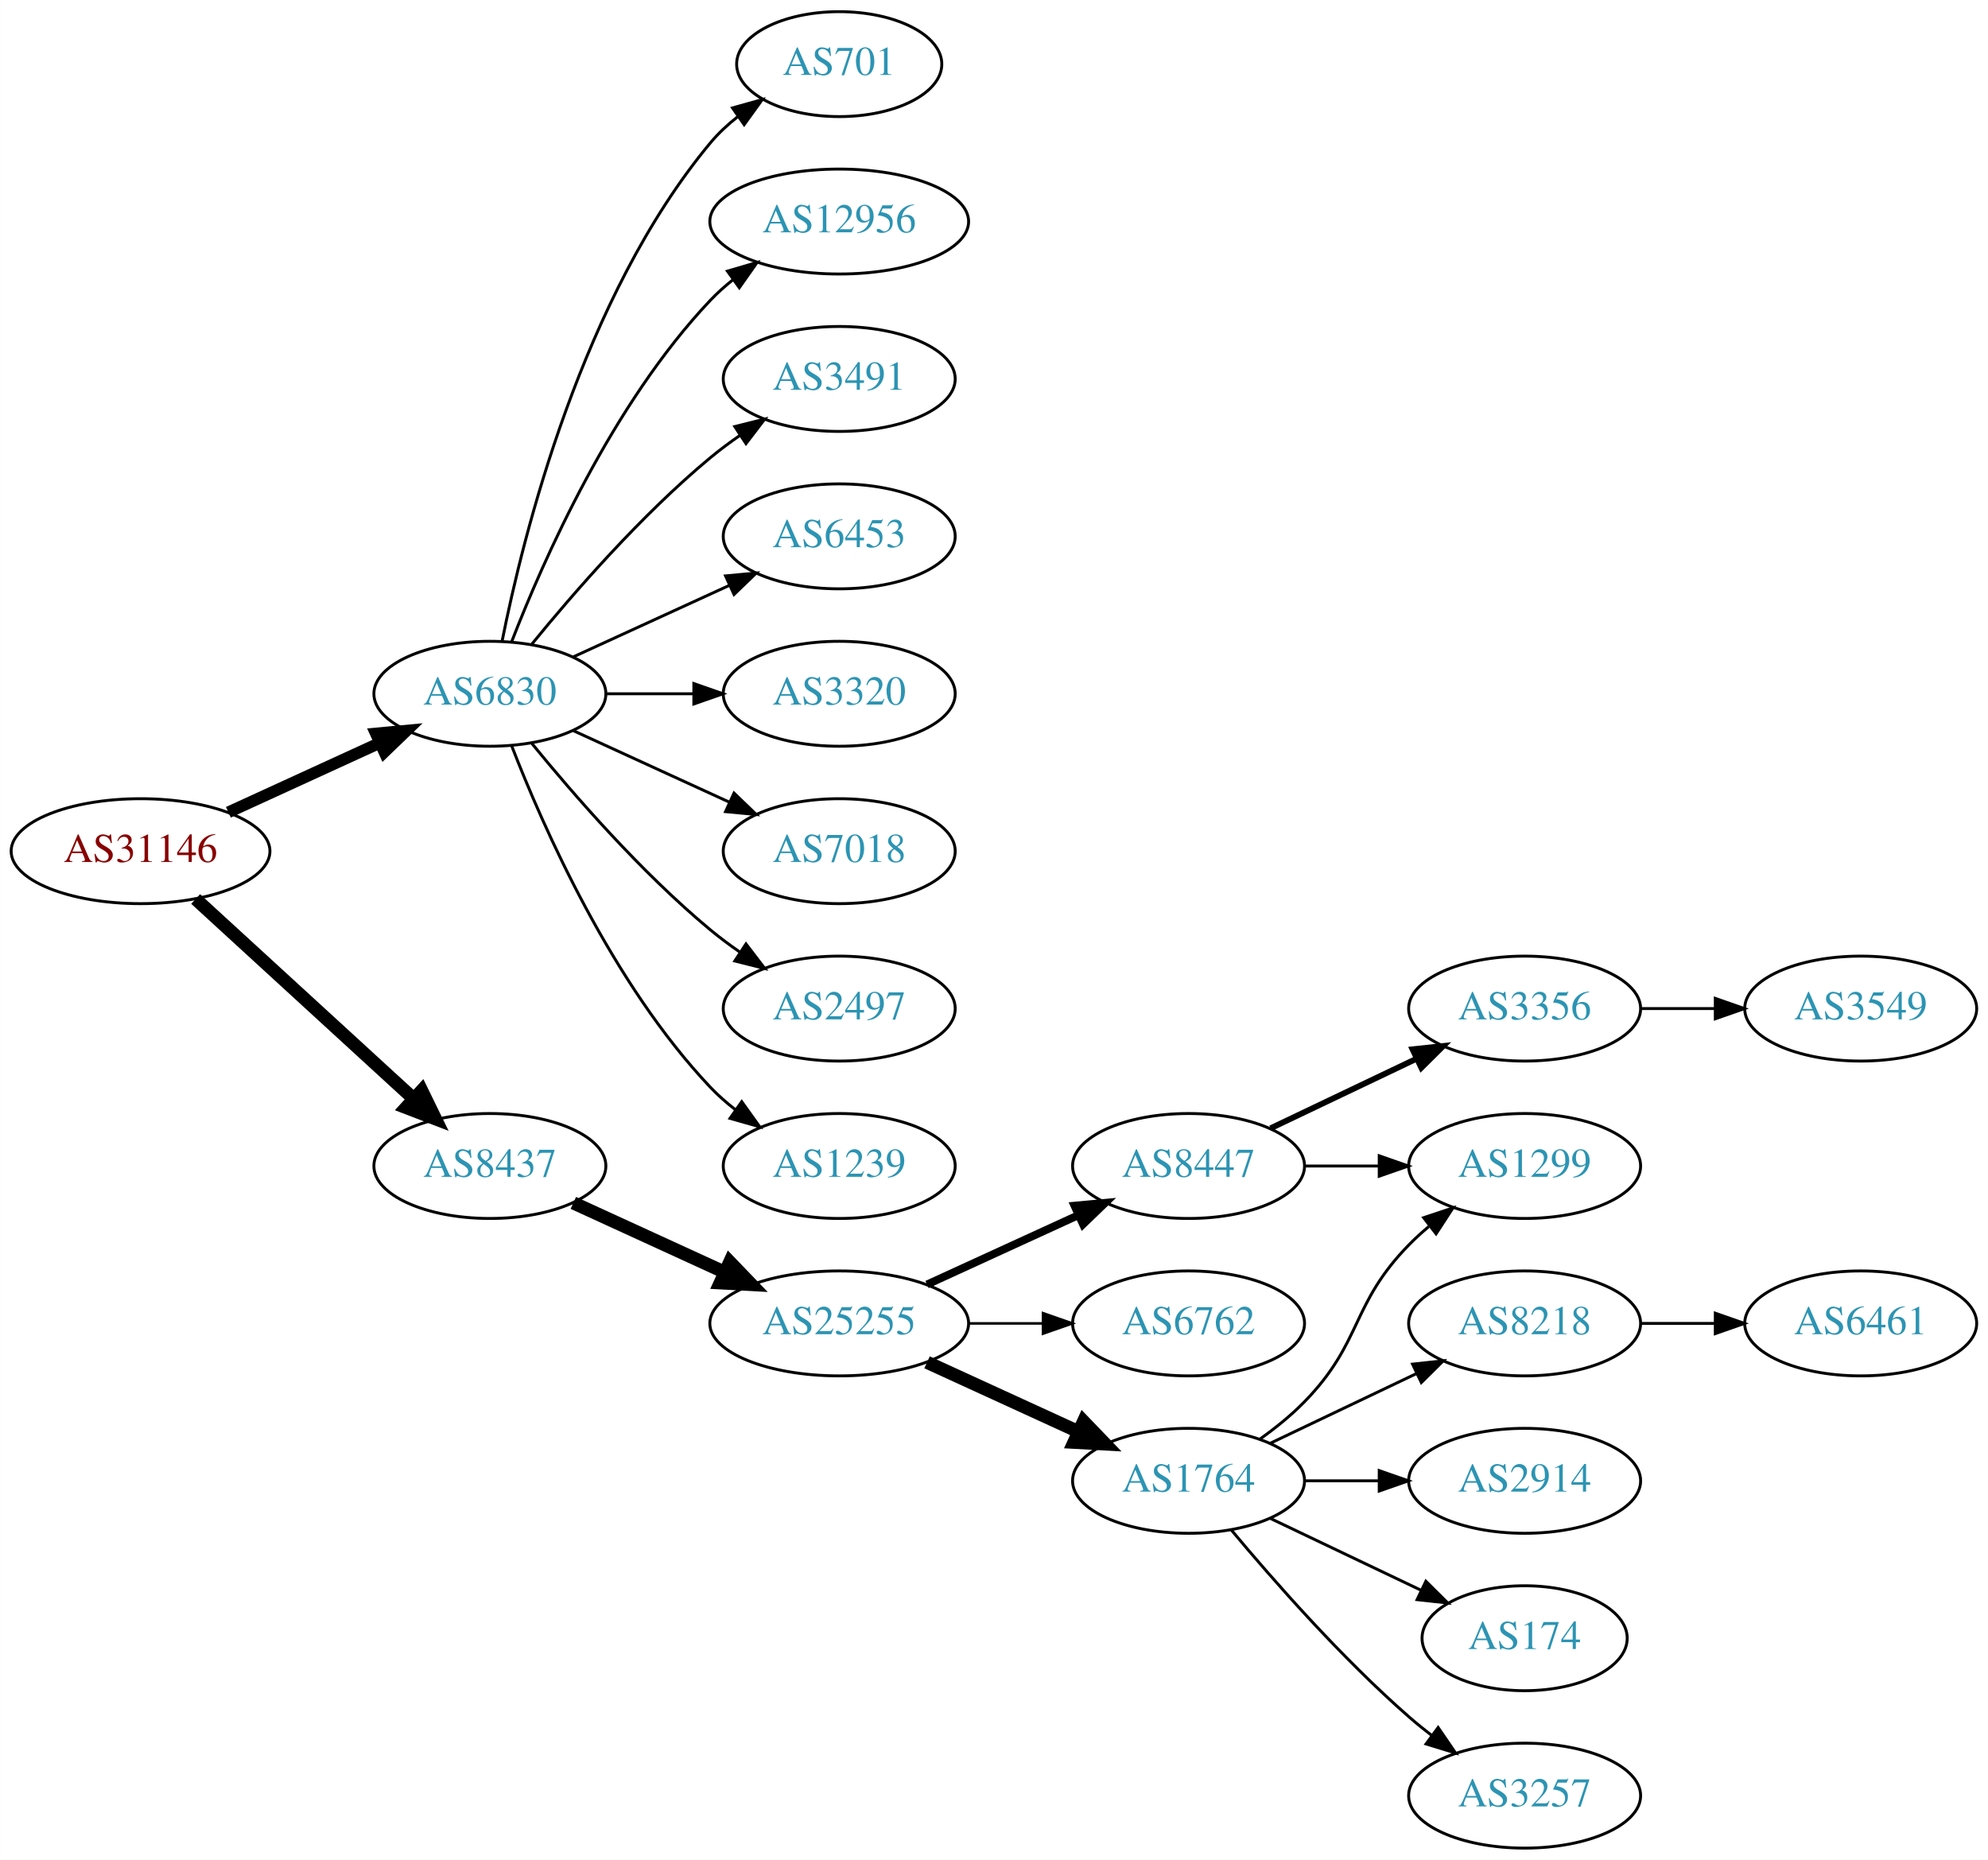
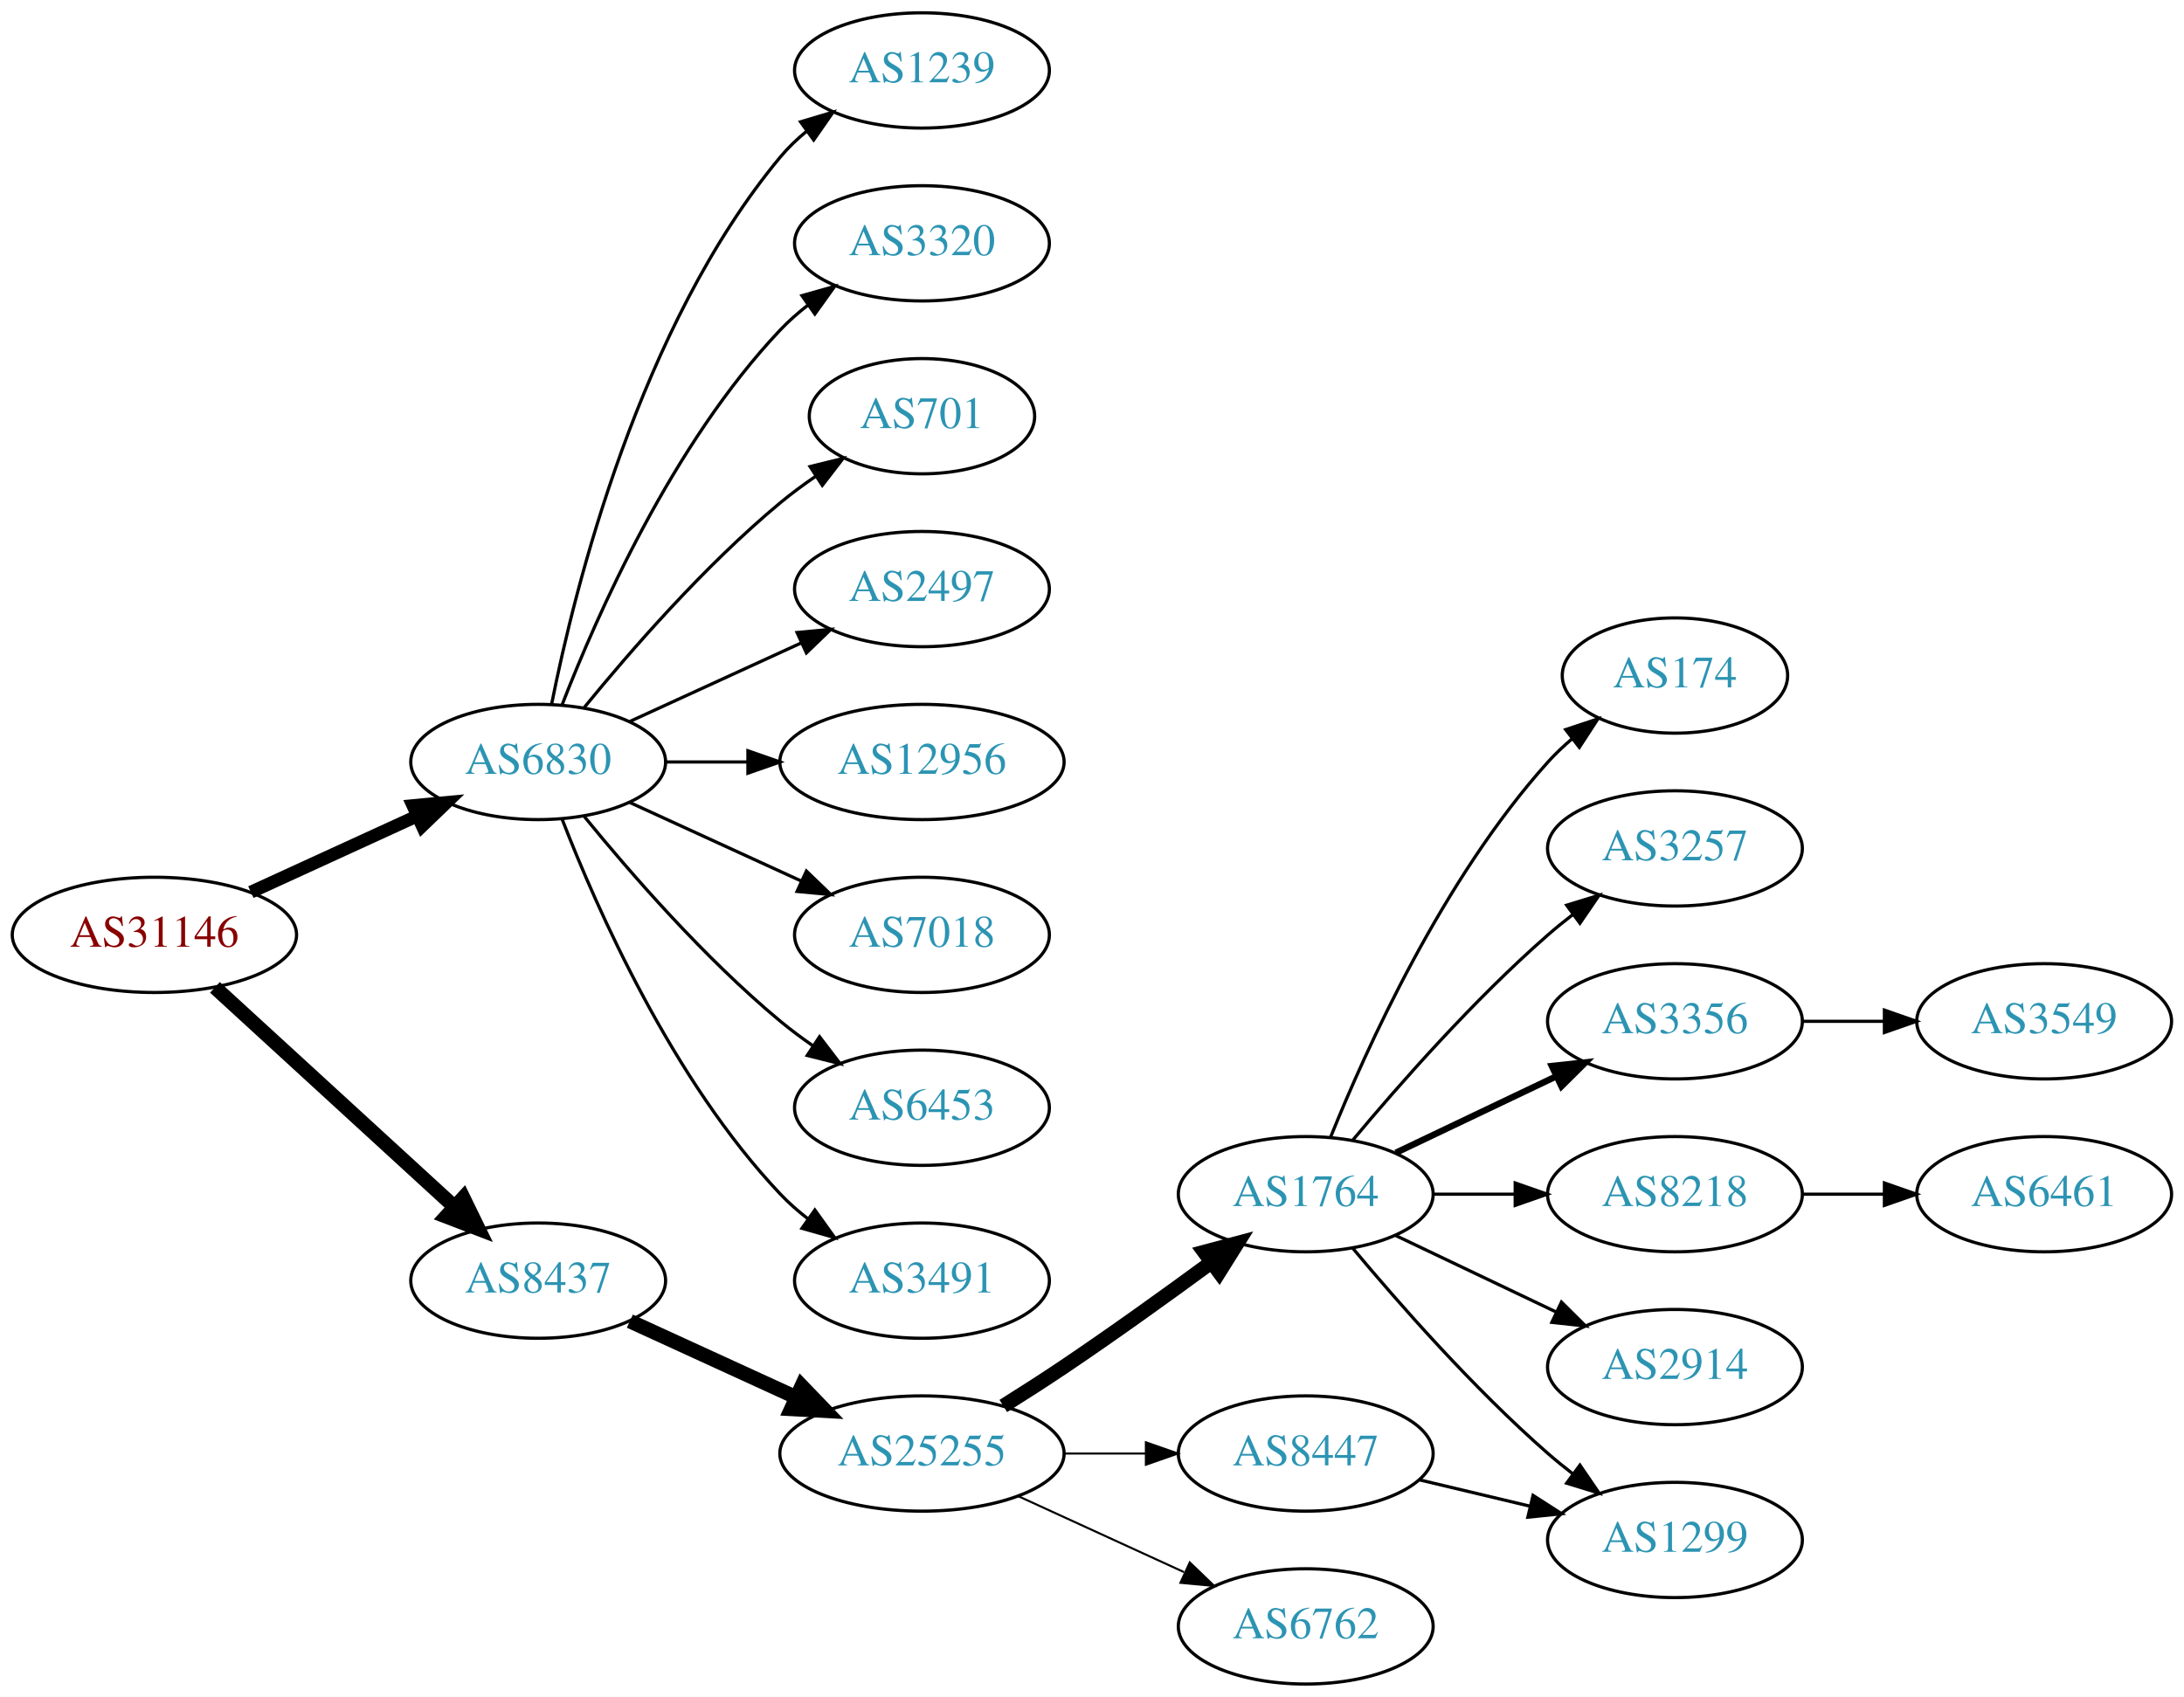
- <svg xmlns="http://www.w3.org/2000/svg" xmlns:xlink="http://www.w3.org/1999/xlink" width="682pt" height="638pt" viewBox="0.00 0.00 681.96 638.00">
-   <g id="graph0" class="graph" transform="scale(1 1) rotate(0) translate(4 634)">
-     <polygon fill="white" stroke="none" points="-4,4 -4,-634 677.956,-634 677.956,4 -4,4" />
+ <svg xmlns="http://www.w3.org/2000/svg" xmlns:xlink="http://www.w3.org/1999/xlink" width="682pt" height="530pt" viewBox="0.00 0.00 681.96 530.00">
+   <g id="graph0" class="graph" transform="scale(1 1) rotate(0) translate(4 526)">
+     <polygon fill="white" stroke="none" points="-4,4 -4,-526 677.956,-526 677.956,4 -4,4" />
    <g id="node1" class="node">
      <g id="a_node1">
        <a xlink:href="/asn/31146" xlink:title="AS31146 ~ Ebner Industrieofenbau Ges.m.b.H. [AT]">
-           <ellipse fill="#ffffff" stroke="black" cx="44.196" cy="-342" rx="44.393" ry="18" />
-           <text text-anchor="middle" x="44.196" y="-338.3" font-family="Times,serif" font-size="14.00" fill="#880000">AS31146</text>
+           <ellipse fill="#ffffff" stroke="black" cx="44.196" cy="-234" rx="44.393" ry="18" />
+           <text text-anchor="middle" x="44.196" y="-230.3" font-family="Times,serif" font-size="14.00" fill="#880000">AS31146</text>
        </a>
      </g>
    </g>
    <g id="node2" class="node">
      <g id="a_node2">
        <a xlink:href="/asn/6830" xlink:title="AS6830 ~ LGI-UPC [AT]">
-           <ellipse fill="#ffffff" stroke="black" cx="164.039" cy="-396" rx="39.794" ry="18" />
-           <text text-anchor="middle" x="164.039" y="-392.3" font-family="Times,serif" font-size="14.00" fill="#2c94b3">AS6830</text>
+           <ellipse fill="#ffffff" stroke="black" cx="164.039" cy="-288" rx="39.794" ry="18" />
+           <text text-anchor="middle" x="164.039" y="-284.3" font-family="Times,serif" font-size="14.00" fill="#2c94b3">AS6830</text>
        </a>
      </g>
    </g>
    <g id="edge1" class="edge">
-       <path fill="none" stroke="black" stroke-width="4" d="M74.326,-355.348C89.937,-362.502 109.335,-371.391 126.007,-379.03" />
-       <polygon fill="black" stroke="black" stroke-width="4" points="124.91,-382.378 135.459,-383.362 127.826,-376.014 124.91,-382.378" />
+       <path fill="none" stroke="black" stroke-width="4" d="M74.326,-247.348C89.937,-254.502 109.335,-263.391 126.007,-271.03" />
+       <polygon fill="black" stroke="black" stroke-width="4" points="124.91,-274.378 135.459,-275.362 127.826,-268.014 124.91,-274.378" />
    </g>
    <g id="node3" class="node">
      <g id="a_node3">
        <a xlink:href="/asn/8437" xlink:title="AS8437 ~ Hutchison Drei Austria GmbH [AT]">
-           <ellipse fill="#ffffff" stroke="black" cx="164.039" cy="-234" rx="39.794" ry="18" />
-           <text text-anchor="middle" x="164.039" y="-230.3" font-family="Times,serif" font-size="14.00" fill="#2c94b3">AS8437</text>
+           <ellipse fill="#ffffff" stroke="black" cx="164.039" cy="-126" rx="39.794" ry="18" />
+           <text text-anchor="middle" x="164.039" y="-122.3" font-family="Times,serif" font-size="14.00" fill="#2c94b3">AS8437</text>
        </a>
      </g>
    </g>
    <g id="edge2" class="edge">
-       <path fill="none" stroke="black" stroke-width="4.5" d="M63.094,-325.597C83.022,-307.333 115.38,-277.678 137.857,-257.079" />
-       <polygon fill="black" stroke="black" stroke-width="4.5" points="140.647,-259.863 145.359,-250.203 135.326,-254.057 140.647,-259.863" />
+       <path fill="none" stroke="black" stroke-width="4.5" d="M63.094,-217.597C83.022,-199.333 115.38,-169.678 137.857,-149.079" />
+       <polygon fill="black" stroke="black" stroke-width="4.5" points="140.647,-151.863 145.359,-142.203 135.326,-146.057 140.647,-151.863" />
    </g>
    <g id="node4" class="node">
      <g id="a_node4">
-         <a xlink:href="/asn/701" xlink:title="AS701 ~ UUNET [US]">
-           <ellipse fill="#ffffff" stroke="black" cx="283.881" cy="-612" rx="35.194" ry="18" />
-           <text text-anchor="middle" x="283.881" y="-608.3" font-family="Times,serif" font-size="14.00" fill="#2c94b3">AS701</text>
+         <a xlink:href="/asn/1239" xlink:title="AS1239 ~ Sprint [US]">
+           <ellipse fill="#ffffff" stroke="black" cx="283.881" cy="-504" rx="39.794" ry="18" />
+           <text text-anchor="middle" x="283.881" y="-500.3" font-family="Times,serif" font-size="14.00" fill="#2c94b3">AS1239</text>
        </a>
      </g>
    </g>
    <g id="edge3" class="edge">
-       <path fill="none" stroke="black" d="M168.237,-414.073C175.401,-450.141 195.675,-532.125 239.685,-585 242.422,-588.288 245.667,-591.298 249.13,-594.017" />
-       <polygon fill="black" stroke="black" points="247.265,-596.983 257.471,-599.827 251.267,-591.239 247.265,-596.983" />
+       <path fill="none" stroke="black" d="M168.237,-306.073C175.401,-342.141 195.675,-424.125 239.685,-477 242.09,-479.889 244.886,-482.563 247.879,-485.013" />
+       <polygon fill="black" stroke="black" points="245.967,-487.95 256.122,-490.973 250.069,-482.277 245.967,-487.95" />
    </g>
    <g id="node5" class="node">
      <g id="a_node5">
-         <a xlink:href="/asn/12956" xlink:title="AS12956 ~ TELXIUS [ES]">
-           <ellipse fill="#ffffff" stroke="black" cx="283.881" cy="-558" rx="44.393" ry="18" />
-           <text text-anchor="middle" x="283.881" y="-554.3" font-family="Times,serif" font-size="14.00" fill="#2c94b3">AS12956</text>
+         <a xlink:href="/asn/3320" xlink:title="AS3320 ~ DTAG [DE]">
+           <ellipse fill="#ffffff" stroke="black" cx="283.881" cy="-450" rx="39.794" ry="18" />
+           <text text-anchor="middle" x="283.881" y="-446.3" font-family="Times,serif" font-size="14.00" fill="#2c94b3">AS3320</text>
        </a>
      </g>
    </g>
    <g id="edge4" class="edge">
-       <path fill="none" stroke="black" d="M171.562,-413.994C182.312,-441.728 205.969,-495.429 239.685,-531 242.069,-533.515 244.736,-535.893 247.542,-538.117" />
-       <polygon fill="black" stroke="black" points="245.535,-540.985 255.704,-543.961 249.611,-535.293 245.535,-540.985" />
+       <path fill="none" stroke="black" d="M171.562,-305.994C182.312,-333.728 205.969,-387.429 239.685,-423 242.271,-425.728 245.188,-428.294 248.257,-430.677" />
+       <polygon fill="black" stroke="black" points="246.411,-433.658 256.605,-436.543 250.435,-427.93 246.411,-433.658" />
    </g>
    <g id="node6" class="node">
      <g id="a_node6">
-         <a xlink:href="/asn/3491" xlink:title="AS3491 ~ PCCW Global, Inc. [US]">
-           <ellipse fill="#ffffff" stroke="black" cx="283.881" cy="-504" rx="39.794" ry="18" />
-           <text text-anchor="middle" x="283.881" y="-500.3" font-family="Times,serif" font-size="14.00" fill="#2c94b3">AS3491</text>
+         <a xlink:href="/asn/701" xlink:title="AS701 ~ UUNET [US]">
+           <ellipse fill="#ffffff" stroke="black" cx="283.881" cy="-396" rx="35.194" ry="18" />
+           <text text-anchor="middle" x="283.881" y="-392.3" font-family="Times,serif" font-size="14.00" fill="#2c94b3">AS701</text>
        </a>
      </g>
    </g>
    <g id="edge5" class="edge">
-       <path fill="none" stroke="black" d="M178.458,-413.065C192.572,-430.375 215.987,-457.345 239.685,-477 242.901,-479.668 246.402,-482.27 249.972,-484.741" />
-       <polygon fill="black" stroke="black" points="248.05,-487.666 258.329,-490.236 251.896,-481.817 248.05,-487.666" />
+       <path fill="none" stroke="black" d="M178.458,-305.065C192.572,-322.375 215.987,-349.345 239.685,-369 243.148,-371.872 246.941,-374.669 250.795,-377.308" />
+       <polygon fill="black" stroke="black" points="248.938,-380.275 259.228,-382.797 252.757,-374.408 248.938,-380.275" />
    </g>
    <g id="node7" class="node">
      <g id="a_node7">
-         <a xlink:href="/asn/6453" xlink:title="AS6453 ~ TATA COMMUNICATIONS (AMERICA) INC [US]">
-           <ellipse fill="#ffffff" stroke="black" cx="283.881" cy="-450" rx="39.794" ry="18" />
-           <text text-anchor="middle" x="283.881" y="-446.3" font-family="Times,serif" font-size="14.00" fill="#2c94b3">AS6453</text>
+         <a xlink:href="/asn/2497" xlink:title="AS2497 ~ Internet Initiative Japan Inc. [JP]">
+           <ellipse fill="#ffffff" stroke="black" cx="283.881" cy="-342" rx="39.794" ry="18" />
+           <text text-anchor="middle" x="283.881" y="-338.3" font-family="Times,serif" font-size="14.00" fill="#2c94b3">AS2497</text>
        </a>
      </g>
    </g>
    <g id="edge6" class="edge">
-       <path fill="none" stroke="black" d="M192.667,-408.661C208.624,-415.973 228.895,-425.261 246.178,-433.181" />
-       <polygon fill="black" stroke="black" points="244.876,-436.435 255.425,-437.419 247.793,-430.071 244.876,-436.435" />
+       <path fill="none" stroke="black" d="M192.667,-300.661C208.624,-307.973 228.895,-317.261 246.178,-325.181" />
+       <polygon fill="black" stroke="black" points="244.876,-328.435 255.425,-329.419 247.793,-322.071 244.876,-328.435" />
    </g>
    <g id="node8" class="node">
      <g id="a_node8">
-         <a xlink:href="/asn/3320" xlink:title="AS3320 ~ DTAG [DE]">
-           <ellipse fill="#ffffff" stroke="black" cx="283.881" cy="-396" rx="39.794" ry="18" />
-           <text text-anchor="middle" x="283.881" y="-392.3" font-family="Times,serif" font-size="14.00" fill="#2c94b3">AS3320</text>
+         <a xlink:href="/asn/12956" xlink:title="AS12956 ~ TELXIUS [ES]">
+           <ellipse fill="#ffffff" stroke="black" cx="283.881" cy="-288" rx="44.393" ry="18" />
+           <text text-anchor="middle" x="283.881" y="-284.3" font-family="Times,serif" font-size="14.00" fill="#2c94b3">AS12956</text>
        </a>
      </g>
    </g>
    <g id="edge7" class="edge">
-       <path fill="none" stroke="black" d="M203.951,-396C213.505,-396 223.854,-396 233.817,-396" />
-       <polygon fill="black" stroke="black" points="234.009,-399.5 244.009,-396 234.009,-392.5 234.009,-399.5" />
+       <path fill="none" stroke="black" d="M203.951,-288C212.054,-288 220.729,-288 229.255,-288" />
+       <polygon fill="black" stroke="black" points="229.533,-291.5 239.533,-288 229.533,-284.5 229.533,-291.5" />
    </g>
    <g id="node9" class="node">
      <g id="a_node9">
        <a xlink:href="/asn/7018" xlink:title="AS7018 ~ AT&amp;T Services, Inc. [US]">
-           <ellipse fill="#ffffff" stroke="black" cx="283.881" cy="-342" rx="39.794" ry="18" />
-           <text text-anchor="middle" x="283.881" y="-338.3" font-family="Times,serif" font-size="14.00" fill="#2c94b3">AS7018</text>
+           <ellipse fill="#ffffff" stroke="black" cx="283.881" cy="-234" rx="39.794" ry="18" />
+           <text text-anchor="middle" x="283.881" y="-230.3" font-family="Times,serif" font-size="14.00" fill="#2c94b3">AS7018</text>
        </a>
      </g>
    </g>
    <g id="edge8" class="edge">
-       <path fill="none" stroke="black" d="M192.667,-383.339C208.624,-376.027 228.895,-366.739 246.178,-358.819" />
-       <polygon fill="black" stroke="black" points="247.793,-361.929 255.425,-354.581 244.876,-355.565 247.793,-361.929" />
+       <path fill="none" stroke="black" d="M192.667,-275.339C208.624,-268.027 228.895,-258.739 246.178,-250.819" />
+       <polygon fill="black" stroke="black" points="247.793,-253.929 255.425,-246.581 244.876,-247.565 247.793,-253.929" />
    </g>
    <g id="node10" class="node">
      <g id="a_node10">
-         <a xlink:href="/asn/2497" xlink:title="AS2497 ~ Internet Initiative Japan Inc. [JP]">
-           <ellipse fill="#ffffff" stroke="black" cx="283.881" cy="-288" rx="39.794" ry="18" />
-           <text text-anchor="middle" x="283.881" y="-284.3" font-family="Times,serif" font-size="14.00" fill="#2c94b3">AS2497</text>
+         <a xlink:href="/asn/6453" xlink:title="AS6453 ~ TATA COMMUNICATIONS (AMERICA) INC [US]">
+           <ellipse fill="#ffffff" stroke="black" cx="283.881" cy="-180" rx="39.794" ry="18" />
+           <text text-anchor="middle" x="283.881" y="-176.3" font-family="Times,serif" font-size="14.00" fill="#2c94b3">AS6453</text>
        </a>
      </g>
    </g>
    <g id="edge9" class="edge">
-       <path fill="none" stroke="black" d="M178.458,-378.935C192.572,-361.625 215.987,-334.655 239.685,-315 242.901,-312.332 246.402,-309.73 249.972,-307.259" />
-       <polygon fill="black" stroke="black" points="251.896,-310.183 258.329,-301.764 248.05,-304.334 251.896,-310.183" />
+       <path fill="none" stroke="black" d="M178.458,-270.935C192.572,-253.625 215.987,-226.655 239.685,-207 242.901,-204.332 246.402,-201.73 249.972,-199.259" />
+       <polygon fill="black" stroke="black" points="251.896,-202.183 258.329,-193.764 248.05,-196.334 251.896,-202.183" />
    </g>
    <g id="node11" class="node">
      <g id="a_node11">
-         <a xlink:href="/asn/1239" xlink:title="AS1239 ~ Sprint [US]">
-           <ellipse fill="#ffffff" stroke="black" cx="283.881" cy="-234" rx="39.794" ry="18" />
-           <text text-anchor="middle" x="283.881" y="-230.3" font-family="Times,serif" font-size="14.00" fill="#2c94b3">AS1239</text>
+         <a xlink:href="/asn/3491" xlink:title="AS3491 ~ PCCW Global, Inc. [US]">
+           <ellipse fill="#ffffff" stroke="black" cx="283.881" cy="-126" rx="39.794" ry="18" />
+           <text text-anchor="middle" x="283.881" y="-122.3" font-family="Times,serif" font-size="14.00" fill="#2c94b3">AS3491</text>
        </a>
      </g>
    </g>
    <g id="edge10" class="edge">
-       <path fill="none" stroke="black" d="M171.562,-378.006C182.312,-350.272 205.969,-296.571 239.685,-261 242.271,-258.272 245.188,-255.706 248.257,-253.323" />
-       <polygon fill="black" stroke="black" points="250.435,-256.07 256.605,-247.457 246.411,-250.342 250.435,-256.07" />
+       <path fill="none" stroke="black" d="M171.562,-270.006C182.312,-242.272 205.969,-188.571 239.685,-153 242.271,-150.272 245.188,-147.706 248.257,-145.323" />
+       <polygon fill="black" stroke="black" points="250.435,-148.07 256.605,-139.457 246.411,-142.342 250.435,-148.07" />
    </g>
    <g id="node12" class="node">
      <g id="a_node12">
        <a xlink:href="/asn/25255" xlink:title="AS25255 ~ ==&gt; TELE2 AUSTRIA &lt;== [AT]">
-           <ellipse fill="#ffffff" stroke="black" cx="283.881" cy="-180" rx="44.393" ry="18" />
-           <text text-anchor="middle" x="283.881" y="-176.3" font-family="Times,serif" font-size="14.00" fill="#2c94b3">AS25255</text>
+           <ellipse fill="#ffffff" stroke="black" cx="283.881" cy="-72" rx="44.393" ry="18" />
+           <text text-anchor="middle" x="283.881" y="-68.3" font-family="Times,serif" font-size="14.00" fill="#2c94b3">AS25255</text>
        </a>
      </g>
    </g>
    <g id="edge11" class="edge">
-       <path fill="none" stroke="black" stroke-width="4.5" d="M192.667,-221.339C208.165,-214.238 227.732,-205.272 244.678,-197.506" />
-       <polygon fill="black" stroke="black" stroke-width="4.5" points="246.33,-201.08 253.781,-193.335 243.05,-193.921 246.33,-201.08" />
+       <path fill="none" stroke="black" stroke-width="4.5" d="M192.667,-113.339C208.165,-106.238 227.732,-97.272 244.678,-89.506" />
+       <polygon fill="black" stroke="black" stroke-width="4.5" points="246.33,-93.08 253.781,-85.335 243.05,-85.921 246.33,-93.08" />
    </g>
    <g id="node13" class="node">
      <g id="a_node13">
-         <a xlink:href="/asn/8447" xlink:title="AS8447 ~ A1 Telekom Austria AG [AT]">
-           <ellipse fill="#ffffff" stroke="black" cx="403.724" cy="-234" rx="39.794" ry="18" />
-           <text text-anchor="middle" x="403.724" y="-230.3" font-family="Times,serif" font-size="14.00" fill="#2c94b3">AS8447</text>
+         <a xlink:href="/asn/1764" xlink:title="AS1764 ~ NEXTLAYER-AS [AT]">
+           <ellipse fill="#ffffff" stroke="black" cx="403.724" cy="-153" rx="39.794" ry="18" />
+           <text text-anchor="middle" x="403.724" y="-149.3" font-family="Times,serif" font-size="14.00" fill="#2c94b3">AS1764</text>
        </a>
      </g>
    </g>
    <g id="edge12" class="edge">
-       <path fill="none" stroke="black" stroke-width="2.7" d="M314.011,-193.348C329.622,-200.502 349.02,-209.391 365.692,-217.03" />
-       <polygon fill="black" stroke="black" stroke-width="2.7" points="364.595,-220.378 375.144,-221.362 367.511,-214.014 364.595,-220.378" />
+       <path fill="none" stroke="black" stroke-width="4.5" d="M309.283,-86.852C315.467,-90.725 322.061,-94.951 328.077,-99 343.571,-109.429 360.46,-121.579 374.249,-131.709" />
+       <polygon fill="black" stroke="black" stroke-width="4.5" points="372.01,-134.951 382.393,-137.723 376.688,-128.616 372.01,-134.951" />
    </g>
    <g id="node14" class="node">
      <g id="a_node14">
-         <a xlink:href="/asn/6762" xlink:title="AS6762 ~ TELECOM ITALIA SPARKLE S.p.A. [IT]">
-           <ellipse fill="#ffffff" stroke="black" cx="403.724" cy="-180" rx="39.794" ry="18" />
-           <text text-anchor="middle" x="403.724" y="-176.3" font-family="Times,serif" font-size="14.00" fill="#2c94b3">AS6762</text>
+         <a xlink:href="/asn/8447" xlink:title="AS8447 ~ A1 Telekom Austria AG [AT]">
+           <ellipse fill="#ffffff" stroke="black" cx="403.724" cy="-72" rx="39.794" ry="18" />
+           <text text-anchor="middle" x="403.724" y="-68.3" font-family="Times,serif" font-size="14.00" fill="#2c94b3">AS8447</text>
        </a>
      </g>
    </g>
    <g id="edge13" class="edge">
-       <path fill="none" stroke="black" stroke-width="0.9" d="M328.092,-180C336.405,-180 345.168,-180 353.65,-180" />
-       <polygon fill="black" stroke="black" stroke-width="0.9" points="353.809,-183.5 363.809,-180 353.809,-176.5 353.809,-183.5" />
+       <path fill="none" stroke="black" stroke-width="0.643" d="M328.092,-72C336.405,-72 345.168,-72 353.65,-72" />
+       <polygon fill="black" stroke="black" stroke-width="0.643" points="353.809,-75.5 363.809,-72 353.809,-68.5 353.809,-75.5" />
    </g>
    <g id="node15" class="node">
      <g id="a_node15">
-         <a xlink:href="/asn/1764" xlink:title="AS1764 ~ NEXTLAYER-AS [AT]">
-           <ellipse fill="#ffffff" stroke="black" cx="403.724" cy="-126" rx="39.794" ry="18" />
-           <text text-anchor="middle" x="403.724" y="-122.3" font-family="Times,serif" font-size="14.00" fill="#2c94b3">AS1764</text>
+         <a xlink:href="/asn/6762" xlink:title="AS6762 ~ TELECOM ITALIA SPARKLE S.p.A. [IT]">
+           <ellipse fill="#ffffff" stroke="black" cx="403.724" cy="-18" rx="39.794" ry="18" />
+           <text text-anchor="middle" x="403.724" y="-14.3" font-family="Times,serif" font-size="14.00" fill="#2c94b3">AS6762</text>
        </a>
      </g>
    </g>
    <g id="edge14" class="edge">
-       <path fill="none" stroke="black" stroke-width="4.5" d="M314.011,-166.652C329.622,-159.498 349.02,-150.609 365.692,-142.97" />
-       <polygon fill="black" stroke="black" stroke-width="4.5" points="367.693,-146.384 375.144,-138.638 364.412,-139.225 367.693,-146.384" />
+       <path fill="none" stroke="black" stroke-width="0.643" d="M314.011,-58.652C329.622,-51.498 349.02,-42.609 365.692,-34.969" />
+       <polygon fill="black" stroke="black" stroke-width="0.643" points="367.511,-37.986 375.144,-30.638 364.595,-31.622 367.511,-37.986" />
    </g>
    <g id="node16" class="node">
      <g id="a_node16">
-         <a xlink:href="/asn/3356" xlink:title="AS3356 ~ Level 3 Parent, LLC [US]">
-           <ellipse fill="#ffffff" stroke="black" cx="519.017" cy="-288" rx="39.794" ry="18" />
-           <text text-anchor="middle" x="519.017" y="-284.3" font-family="Times,serif" font-size="14.00" fill="#2c94b3">AS3356</text>
+         <a xlink:href="/asn/174" xlink:title="AS174 ~ Cogent Communications [US]">
+           <ellipse fill="#ffffff" stroke="black" cx="519.017" cy="-315" rx="35.194" ry="18" />
+           <text text-anchor="middle" x="519.017" y="-311.3" font-family="Times,serif" font-size="14.00" fill="#2c94b3">AS174</text>
        </a>
      </g>
    </g>
    <g id="edge15" class="edge">
-       <path fill="none" stroke="black" stroke-width="2" d="M431.86,-246.934C446.854,-254.081 465.675,-263.052 481.898,-270.785" />
-       <polygon fill="black" stroke="black" stroke-width="2" points="480.569,-274.028 491.102,-275.171 483.581,-267.709 480.569,-274.028" />
+       <path fill="none" stroke="black" d="M411.472,-170.787C422.523,-198.243 446.576,-251.578 479.37,-288 481.686,-290.572 484.291,-293.03 487.026,-295.343" />
+       <polygon fill="black" stroke="black" points="484.892,-298.117 494.949,-301.448 489.164,-292.572 484.892,-298.117" />
    </g>
    <g id="node17" class="node">
      <g id="a_node17">
-         <a xlink:href="/asn/1299" xlink:title="AS1299 ~ Telia Carrier [EU]">
-           <ellipse fill="#ffffff" stroke="black" cx="519.017" cy="-234" rx="39.794" ry="18" />
-           <text text-anchor="middle" x="519.017" y="-230.3" font-family="Times,serif" font-size="14.00" fill="#2c94b3">AS1299</text>
+         <a xlink:href="/asn/3257" xlink:title="AS3257 ~ GTT [DE]">
+           <ellipse fill="#ffffff" stroke="black" cx="519.017" cy="-261" rx="39.794" ry="18" />
+           <text text-anchor="middle" x="519.017" y="-257.3" font-family="Times,serif" font-size="14.00" fill="#2c94b3">AS3257</text>
        </a>
      </g>
    </g>
    <g id="edge16" class="edge">
-       <path fill="none" stroke="black" d="M443.396,-234C451.599,-234 460.363,-234 468.895,-234" />
-       <polygon fill="black" stroke="black" points="469.134,-237.5 479.134,-234 469.134,-230.5 469.134,-237.5" />
-     </g>
-     <g id="edge17" class="edge">
-       <path fill="none" stroke="black" d="M428.318,-140.389C433.574,-144.148 438.906,-148.437 443.37,-153 463.543,-173.617 459.198,-186.383 479.37,-207 481.463,-209.139 483.746,-211.218 486.123,-213.21" />
-       <polygon fill="black" stroke="black" points="484.367,-216.275 494.423,-219.611 488.641,-210.732 484.367,-216.275" />
+       <path fill="none" stroke="black" d="M418.354,-169.817C432.636,-186.929 456.183,-213.745 479.37,-234 481.836,-236.154 484.475,-238.294 487.172,-240.372" />
+       <polygon fill="black" stroke="black" points="485.197,-243.264 495.326,-246.37 489.345,-237.625 485.197,-243.264" />
    </g>
    <g id="node18" class="node">
      <g id="a_node18">
-         <a xlink:href="/asn/8218" xlink:title="AS8218 ~ legacy Neotelecoms [FR]">
-           <ellipse fill="#ffffff" stroke="black" cx="519.017" cy="-180" rx="39.794" ry="18" />
-           <text text-anchor="middle" x="519.017" y="-176.3" font-family="Times,serif" font-size="14.00" fill="#2c94b3">AS8218</text>
-         </a>
-       </g>
-     </g>
-     <g id="edge18" class="edge">
-       <path fill="none" stroke="black" d="M431.86,-138.934C446.854,-146.081 465.675,-155.052 481.898,-162.785" />
-       <polygon fill="black" stroke="black" points="480.569,-166.028 491.102,-167.171 483.581,-159.709 480.569,-166.028" />
+         <a xlink:href="/asn/3356" xlink:title="AS3356 ~ Level 3 Parent, LLC [US]">
+           <ellipse fill="#ffffff" stroke="black" cx="519.017" cy="-207" rx="39.794" ry="18" />
+           <text text-anchor="middle" x="519.017" y="-203.3" font-family="Times,serif" font-size="14.00" fill="#2c94b3">AS3356</text>
+         </a>
+       </g>
+     </g>
+     <g id="edge17" class="edge">
+       <path fill="none" stroke="black" stroke-width="2" d="M431.86,-165.934C446.854,-173.081 465.675,-182.052 481.898,-189.785" />
+       <polygon fill="black" stroke="black" stroke-width="2" points="480.569,-193.028 491.102,-194.171 483.581,-186.709 480.569,-193.028" />
    </g>
    <g id="node19" class="node">
      <g id="a_node19">
-         <a xlink:href="/asn/2914" xlink:title="AS2914 ~ NTT America, Inc. [US]">
-           <ellipse fill="#ffffff" stroke="black" cx="519.017" cy="-126" rx="39.794" ry="18" />
-           <text text-anchor="middle" x="519.017" y="-122.3" font-family="Times,serif" font-size="14.00" fill="#2c94b3">AS2914</text>
-         </a>
-       </g>
-     </g>
-     <g id="edge19" class="edge">
-       <path fill="none" stroke="black" d="M443.396,-126C451.599,-126 460.363,-126 468.895,-126" />
-       <polygon fill="black" stroke="black" points="469.134,-129.5 479.134,-126 469.134,-122.5 469.134,-129.5" />
+         <a xlink:href="/asn/8218" xlink:title="AS8218 ~ legacy Neotelecoms [FR]">
+           <ellipse fill="#ffffff" stroke="black" cx="519.017" cy="-153" rx="39.794" ry="18" />
+           <text text-anchor="middle" x="519.017" y="-149.3" font-family="Times,serif" font-size="14.00" fill="#2c94b3">AS8218</text>
+         </a>
+       </g>
+     </g>
+     <g id="edge18" class="edge">
+       <path fill="none" stroke="black" d="M443.396,-153C451.599,-153 460.363,-153 468.895,-153" />
+       <polygon fill="black" stroke="black" points="469.134,-156.5 479.134,-153 469.134,-149.5 469.134,-156.5" />
    </g>
    <g id="node20" class="node">
      <g id="a_node20">
-         <a xlink:href="/asn/174" xlink:title="AS174 ~ Cogent Communications [US]">
-           <ellipse fill="#ffffff" stroke="black" cx="519.017" cy="-72" rx="35.194" ry="18" />
-           <text text-anchor="middle" x="519.017" y="-68.3" font-family="Times,serif" font-size="14.00" fill="#2c94b3">AS174</text>
-         </a>
-       </g>
-     </g>
-     <g id="edge20" class="edge">
-       <path fill="none" stroke="black" d="M431.86,-113.066C447.292,-105.71 466.778,-96.423 483.313,-88.541" />
-       <polygon fill="black" stroke="black" points="485.133,-91.551 492.654,-84.089 482.121,-85.232 485.133,-91.551" />
+         <a xlink:href="/asn/2914" xlink:title="AS2914 ~ NTT America, Inc. [US]">
+           <ellipse fill="#ffffff" stroke="black" cx="519.017" cy="-99" rx="39.794" ry="18" />
+           <text text-anchor="middle" x="519.017" y="-95.3" font-family="Times,serif" font-size="14.00" fill="#2c94b3">AS2914</text>
+         </a>
+       </g>
+     </g>
+     <g id="edge19" class="edge">
+       <path fill="none" stroke="black" d="M431.86,-140.066C446.854,-132.919 465.675,-123.948 481.898,-116.215" />
+       <polygon fill="black" stroke="black" points="483.581,-119.291 491.102,-111.829 480.569,-112.972 483.581,-119.291" />
    </g>
    <g id="node21" class="node">
      <g id="a_node21">
-         <a xlink:href="/asn/3257" xlink:title="AS3257 ~ GTT [DE]">
-           <ellipse fill="#ffffff" stroke="black" cx="519.017" cy="-18" rx="39.794" ry="18" />
-           <text text-anchor="middle" x="519.017" y="-14.3" font-family="Times,serif" font-size="14.00" fill="#2c94b3">AS3257</text>
-         </a>
-       </g>
+         <a xlink:href="/asn/1299" xlink:title="AS1299 ~ Telia Carrier [EU]">
+           <ellipse fill="#ffffff" stroke="black" cx="519.017" cy="-45" rx="39.794" ry="18" />
+           <text text-anchor="middle" x="519.017" y="-41.3" font-family="Times,serif" font-size="14.00" fill="#2c94b3">AS1299</text>
+         </a>
+       </g>
+     </g>
+     <g id="edge20" class="edge">
+       <path fill="none" stroke="black" d="M418.354,-136.183C432.636,-119.071 456.183,-92.255 479.37,-72 481.836,-69.846 484.475,-67.706 487.172,-65.628" />
+       <polygon fill="black" stroke="black" points="489.345,-68.375 495.326,-59.63 485.197,-62.736 489.345,-68.375" />
    </g>
    <g id="edge21" class="edge">
-       <path fill="none" stroke="black" d="M418.354,-109.183C432.636,-92.071 456.183,-65.255 479.37,-45 481.836,-42.846 484.475,-40.706 487.172,-38.628" />
-       <polygon fill="black" stroke="black" points="489.345,-41.375 495.326,-32.63 485.197,-35.736 489.345,-41.375" />
+       <path fill="none" stroke="black" d="M439.331,-63.752C450.202,-61.162 462.357,-58.265 473.799,-55.538" />
+       <polygon fill="black" stroke="black" points="474.705,-58.92 483.621,-53.197 473.082,-52.111 474.705,-58.92" />
+     </g>
+     <g id="node22" class="node">
+       <g id="a_node22">
+         <a xlink:href="/asn/3549" xlink:title="AS3549 ~ Level 3 Parent, LLC [US]">
+           <ellipse fill="#ffffff" stroke="black" cx="634.31" cy="-207" rx="39.794" ry="18" />
+           <text text-anchor="middle" x="634.31" y="-203.3" font-family="Times,serif" font-size="14.00" fill="#2c94b3">AS3549</text>
+         </a>
+       </g>
+     </g>
+     <g id="edge22" class="edge">
+       <path fill="none" stroke="black" d="M558.689,-207C566.892,-207 575.656,-207 584.188,-207" />
+       <polygon fill="black" stroke="black" points="584.427,-210.5 594.427,-207 584.427,-203.5 584.427,-210.5" />
    </g>
    <g id="node23" class="node">
      <g id="a_node23">
-         <a xlink:href="/asn/3549" xlink:title="AS3549 ~ Level 3 Parent, LLC [US]">
-           <ellipse fill="#ffffff" stroke="black" cx="634.31" cy="-288" rx="39.794" ry="18" />
-           <text text-anchor="middle" x="634.31" y="-284.3" font-family="Times,serif" font-size="14.00" fill="#2c94b3">AS3549</text>
+         <a xlink:href="/asn/6461" xlink:title="AS6461 ~ Zayo Bandwidth [US]">
+           <ellipse fill="#ffffff" stroke="black" cx="634.31" cy="-153" rx="39.794" ry="18" />
+           <text text-anchor="middle" x="634.31" y="-149.3" font-family="Times,serif" font-size="14.00" fill="#2c94b3">AS6461</text>
        </a>
      </g>
    </g>
    <g id="edge23" class="edge">
-       <path fill="none" stroke="black" d="M558.689,-288C566.892,-288 575.656,-288 584.188,-288" />
-       <polygon fill="black" stroke="black" points="584.427,-291.5 594.427,-288 584.427,-284.5 584.427,-291.5" />
-     </g>
-     <g id="node22" class="node">
-       <g id="a_node22">
-         <a xlink:href="/asn/6461" xlink:title="AS6461 ~ Zayo Bandwidth [US]">
-           <ellipse fill="#ffffff" stroke="black" cx="634.31" cy="-180" rx="39.794" ry="18" />
-           <text text-anchor="middle" x="634.31" y="-176.3" font-family="Times,serif" font-size="14.00" fill="#2c94b3">AS6461</text>
-         </a>
-       </g>
-     </g>
-     <g id="edge22" class="edge">
-       <path fill="none" stroke="black" d="M558.689,-180C566.892,-180 575.656,-180 584.188,-180" />
-       <polygon fill="black" stroke="black" points="584.427,-183.5 594.427,-180 584.427,-176.5 584.427,-183.5" />
+       <path fill="none" stroke="black" d="M558.689,-153C566.892,-153 575.656,-153 584.188,-153" />
+       <polygon fill="black" stroke="black" points="584.427,-156.5 594.427,-153 584.427,-149.5 584.427,-156.5" />
    </g>
  </g>
</svg>
